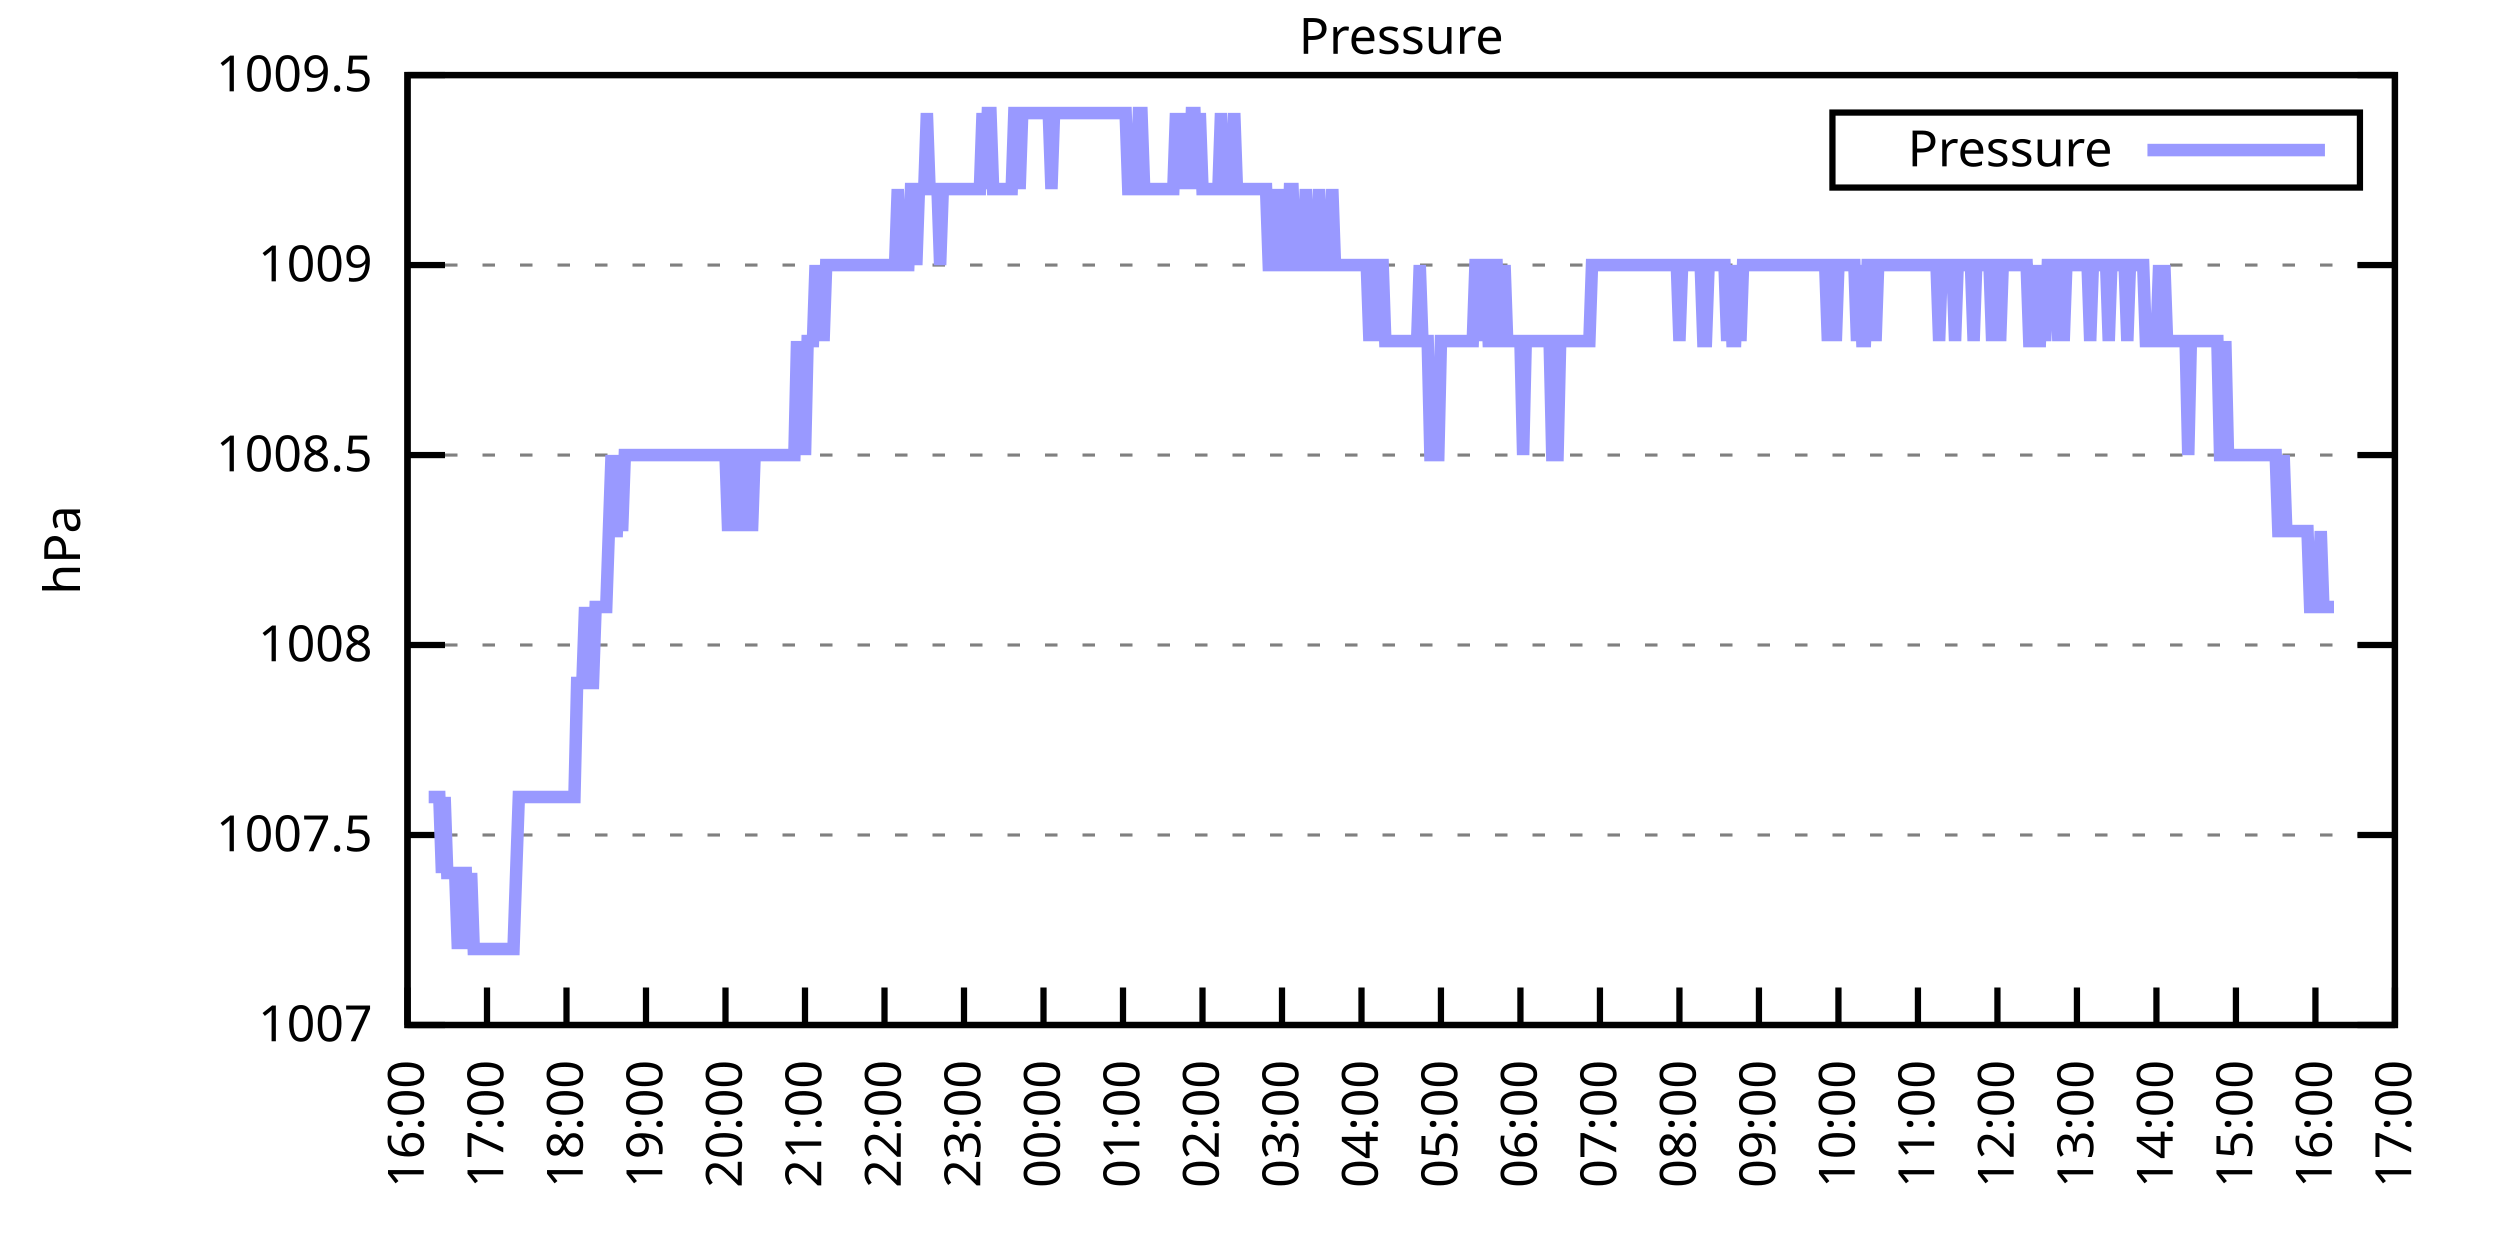
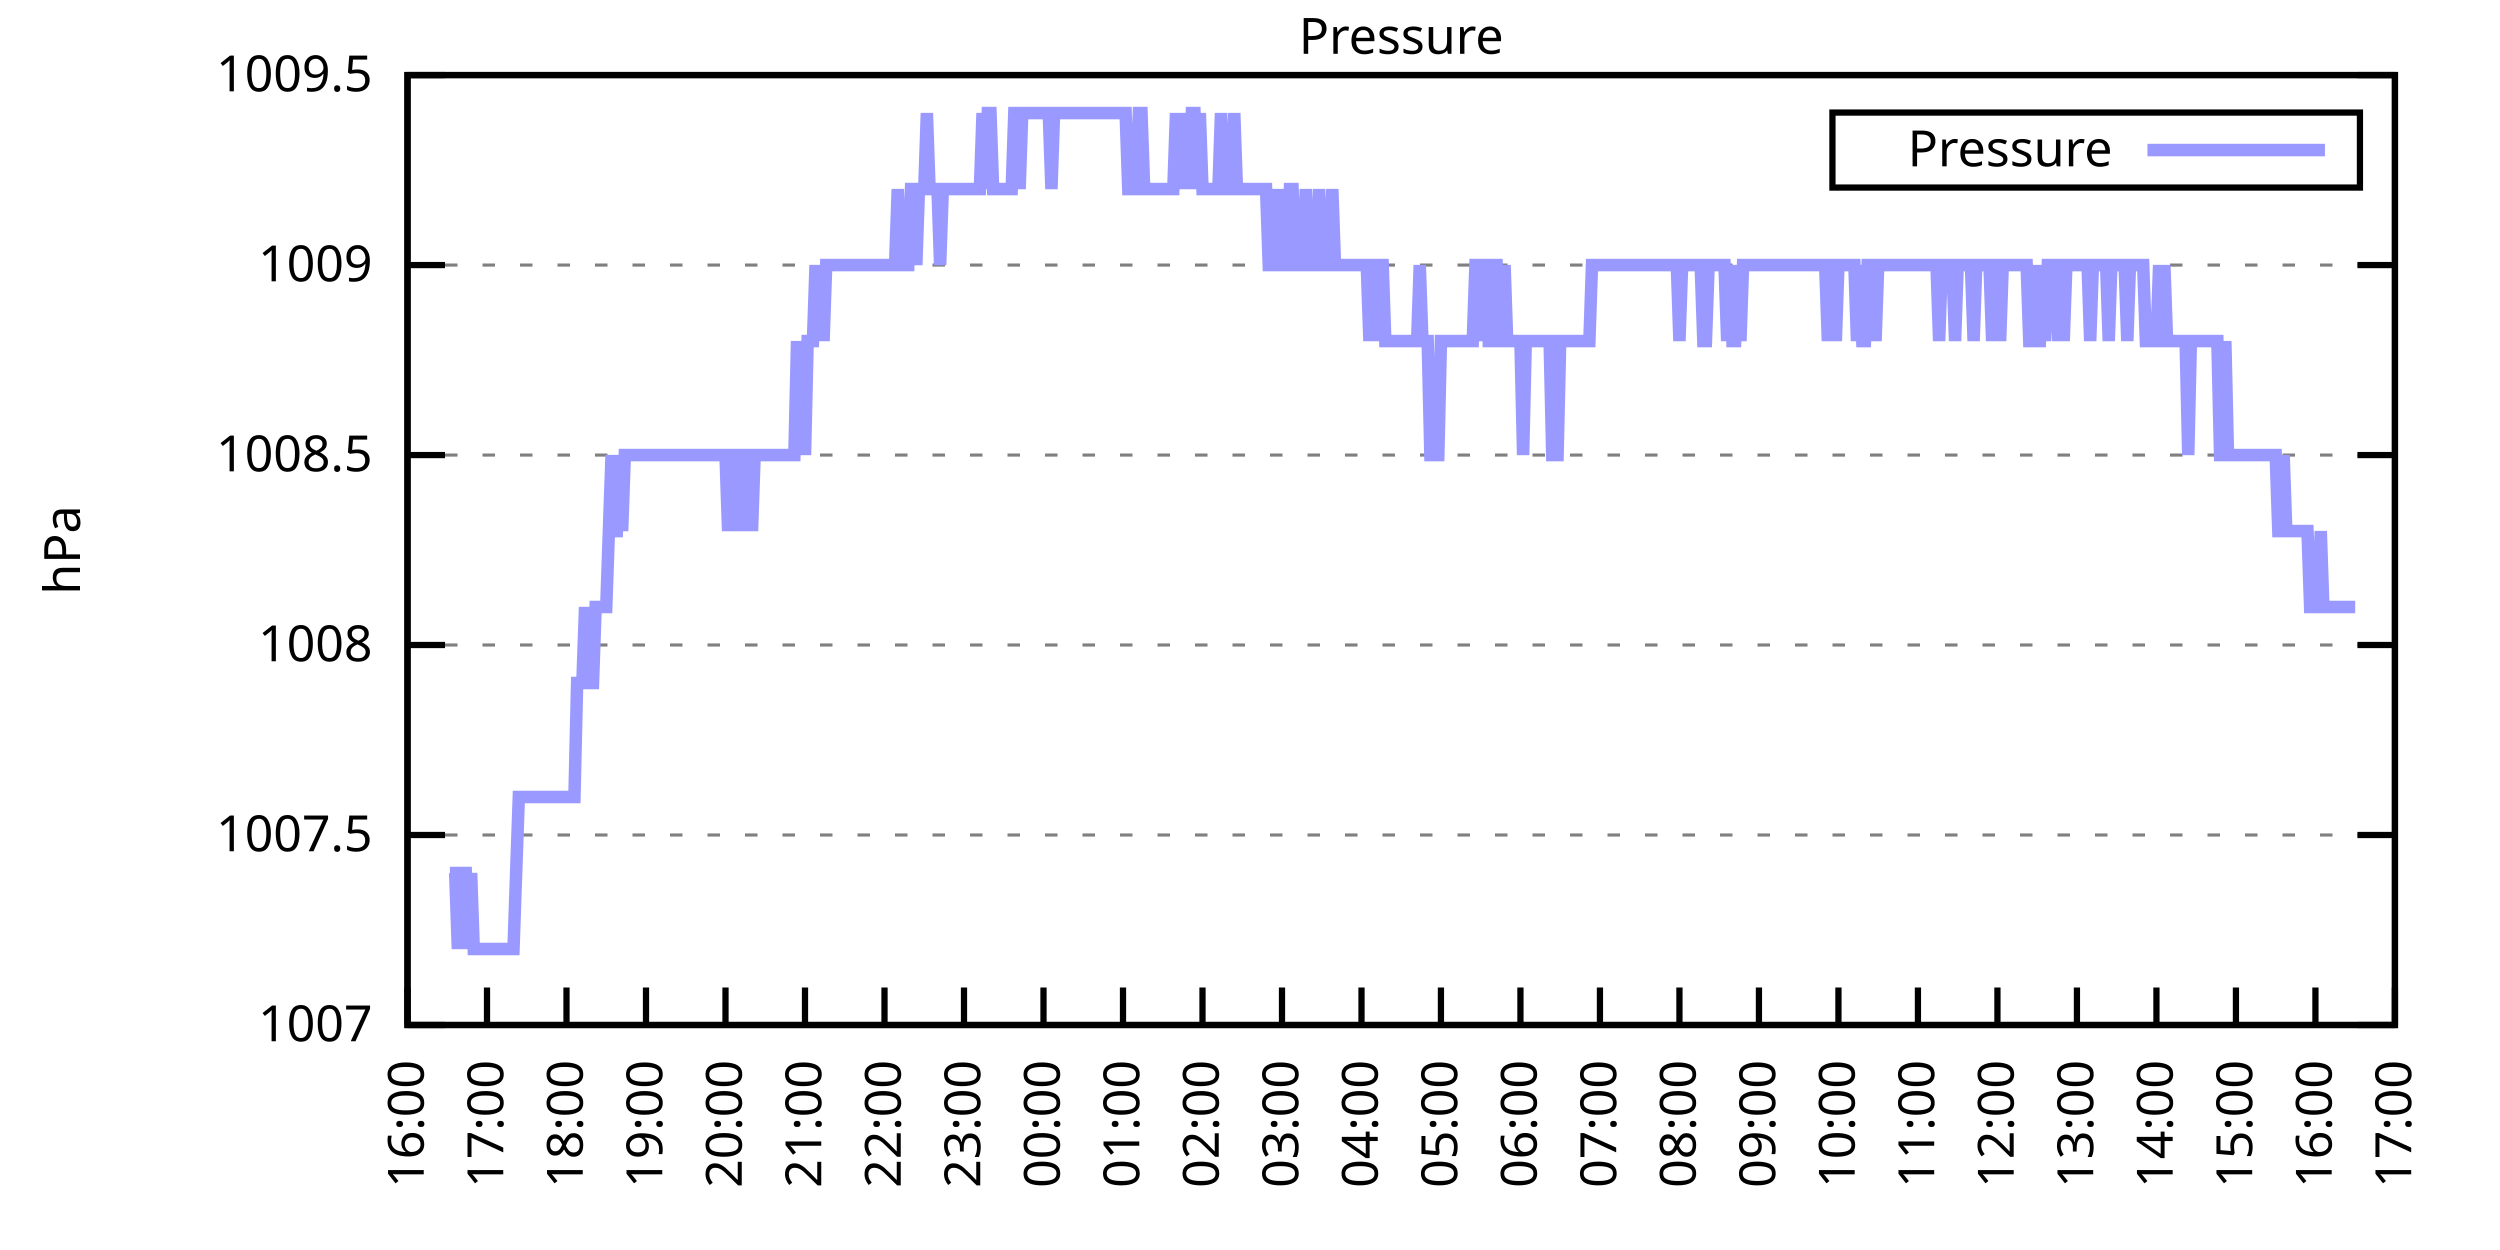
<svg xmlns="http://www.w3.org/2000/svg" xmlns:xlink="http://www.w3.org/1999/xlink" width="400" height="200" viewBox="0 0 400 200">
  <g id="gnuplot_canvas">
    <rect x="0" y="0" width="400" height="200" fill="none" />
    <defs>
      <circle id="gpDot" r="0.5" stroke-width="0.5" stroke="currentColor" />
      <path id="gpPt0" stroke-width="0.333" stroke="currentColor" d="M-1,0 h2 M0,-1 v2" />
      <path id="gpPt1" stroke-width="0.333" stroke="currentColor" d="M-1,-1 L1,1 M1,-1 L-1,1" />
      <path id="gpPt2" stroke-width="0.333" stroke="currentColor" d="M-1,0 L1,0 M0,-1 L0,1 M-1,-1 L1,1 M-1,1 L1,-1" />
      <rect id="gpPt3" stroke-width="0.333" stroke="currentColor" x="-1" y="-1" width="2" height="2" />
      <rect id="gpPt4" stroke-width="0.333" stroke="currentColor" fill="currentColor" x="-1" y="-1" width="2" height="2" />
      <circle id="gpPt5" stroke-width="0.333" stroke="currentColor" cx="0" cy="0" r="1" />
      <use xlink:href="#gpPt5" id="gpPt6" fill="currentColor" stroke="none" />
      <path id="gpPt7" stroke-width="0.333" stroke="currentColor" d="M0,-1.33 L-1.33,0.67 L1.33,0.67 z" />
      <use xlink:href="#gpPt7" id="gpPt8" fill="currentColor" stroke="none" />
      <use xlink:href="#gpPt7" id="gpPt9" stroke="currentColor" transform="rotate(180)" />
      <use xlink:href="#gpPt9" id="gpPt10" fill="currentColor" stroke="none" />
      <use xlink:href="#gpPt3" id="gpPt11" stroke="currentColor" transform="rotate(45)" />
      <use xlink:href="#gpPt11" id="gpPt12" fill="currentColor" stroke="none" />
      <path id="gpPt13" stroke-width="0.333" stroke="currentColor" d="M0,1.330 L1.265,0.411 L0.782,-1.067 L-0.782,-1.076 L-1.265,0.411 z" />
      <use xlink:href="#gpPt13" id="gpPt14" fill="currentColor" stroke="none" />
      <filter id="textbox" filterUnits="objectBoundingBox" x="0" y="0" height="1" width="1">
        <feFlood flood-color="white" flood-opacity="1" result="bgnd" />
        <feComposite in="SourceGraphic" in2="bgnd" operator="atop" />
      </filter>
      <filter id="greybox" filterUnits="objectBoundingBox" x="0" y="0" height="1" width="1">
        <feFlood flood-color="lightgrey" flood-opacity="1" result="grey" />
        <feComposite in="SourceGraphic" in2="grey" operator="atop" />
      </filter>
    </defs>
    <g fill="none" color="white" stroke="currentColor" stroke-width="1.00" stroke-linecap="butt" stroke-linejoin="miter">
</g>
    <g fill="none" color="black" stroke="currentColor" stroke-width="1.00" stroke-linecap="butt" stroke-linejoin="miter">
      <g stroke="none" shape-rendering="crispEdges">
        <polygon fill="rgb(255, 255, 255)" points="65.20,164.00 383.18,164.00 383.18,12.02 65.20,12.02 " />
      </g>
    </g>
    <g fill="none" color="black" stroke="currentColor" stroke-width="1.00" stroke-linecap="butt" stroke-linejoin="miter">
</g>
    <g fill="none" color="black" stroke="black" stroke-width="0.50" stroke-linecap="butt" stroke-linejoin="miter">
</g>
    <g fill="none" color="gray" stroke="currentColor" stroke-width="0.50" stroke-linecap="butt" stroke-linejoin="miter">
      <path stroke="gray" stroke-dasharray="2,4" class="gridline" d="M65.20,164.00 L383.19,164.00  " />
    </g>
    <g fill="none" color="gray" stroke="gray" stroke-width="1.00" stroke-linecap="butt" stroke-linejoin="miter">
</g>
    <g fill="none" color="black" stroke="currentColor" stroke-width="1.00" stroke-linecap="butt" stroke-linejoin="miter">
      <path stroke="black" d="M65.20,164.00 L71.20,164.00 M383.19,164.00 L377.19,164.00  " />
      <g transform="translate(59.60,166.60)" stroke="none" fill="black" font-family="Sans" font-size="8.00" text-anchor="end">
        <text>
          <tspan font-family="Sans"> 1007</tspan>
        </text>
      </g>
    </g>
    <g fill="none" color="black" stroke="currentColor" stroke-width="1.00" stroke-linecap="butt" stroke-linejoin="miter">
</g>
    <g fill="none" color="black" stroke="black" stroke-width="0.50" stroke-linecap="butt" stroke-linejoin="miter">
</g>
    <g fill="none" color="gray" stroke="currentColor" stroke-width="0.50" stroke-linecap="butt" stroke-linejoin="miter">
      <path stroke="gray" stroke-dasharray="2,4" class="gridline" d="M65.20,133.60 L383.19,133.60  " />
    </g>
    <g fill="none" color="gray" stroke="gray" stroke-width="1.00" stroke-linecap="butt" stroke-linejoin="miter">
</g>
    <g fill="none" color="black" stroke="currentColor" stroke-width="1.00" stroke-linecap="butt" stroke-linejoin="miter">
      <path stroke="black" d="M65.20,133.60 L71.20,133.60 M383.19,133.60 L377.19,133.60  " />
      <g transform="translate(59.60,136.20)" stroke="none" fill="black" font-family="Sans" font-size="8.00" text-anchor="end">
        <text>
          <tspan font-family="Sans"> 1007.5</tspan>
        </text>
      </g>
    </g>
    <g fill="none" color="black" stroke="currentColor" stroke-width="1.00" stroke-linecap="butt" stroke-linejoin="miter">
</g>
    <g fill="none" color="black" stroke="black" stroke-width="0.50" stroke-linecap="butt" stroke-linejoin="miter">
</g>
    <g fill="none" color="gray" stroke="currentColor" stroke-width="0.50" stroke-linecap="butt" stroke-linejoin="miter">
      <path stroke="gray" stroke-dasharray="2,4" class="gridline" d="M65.20,103.20 L383.19,103.20  " />
    </g>
    <g fill="none" color="gray" stroke="gray" stroke-width="1.00" stroke-linecap="butt" stroke-linejoin="miter">
</g>
    <g fill="none" color="black" stroke="currentColor" stroke-width="1.00" stroke-linecap="butt" stroke-linejoin="miter">
      <path stroke="black" d="M65.20,103.20 L71.20,103.20 M383.19,103.20 L377.19,103.20  " />
      <g transform="translate(59.60,105.80)" stroke="none" fill="black" font-family="Sans" font-size="8.00" text-anchor="end">
        <text>
          <tspan font-family="Sans"> 1008</tspan>
        </text>
      </g>
    </g>
    <g fill="none" color="black" stroke="currentColor" stroke-width="1.00" stroke-linecap="butt" stroke-linejoin="miter">
</g>
    <g fill="none" color="black" stroke="black" stroke-width="0.50" stroke-linecap="butt" stroke-linejoin="miter">
</g>
    <g fill="none" color="gray" stroke="currentColor" stroke-width="0.50" stroke-linecap="butt" stroke-linejoin="miter">
      <path stroke="gray" stroke-dasharray="2,4" class="gridline" d="M65.20,72.81 L383.19,72.81  " />
    </g>
    <g fill="none" color="gray" stroke="gray" stroke-width="1.00" stroke-linecap="butt" stroke-linejoin="miter">
</g>
    <g fill="none" color="black" stroke="currentColor" stroke-width="1.00" stroke-linecap="butt" stroke-linejoin="miter">
      <path stroke="black" d="M65.20,72.81 L71.20,72.81 M383.19,72.81 L377.19,72.81  " />
      <g transform="translate(59.60,75.41)" stroke="none" fill="black" font-family="Sans" font-size="8.00" text-anchor="end">
        <text>
          <tspan font-family="Sans"> 1008.5</tspan>
        </text>
      </g>
    </g>
    <g fill="none" color="black" stroke="currentColor" stroke-width="1.00" stroke-linecap="butt" stroke-linejoin="miter">
</g>
    <g fill="none" color="black" stroke="black" stroke-width="0.50" stroke-linecap="butt" stroke-linejoin="miter">
</g>
    <g fill="none" color="gray" stroke="currentColor" stroke-width="0.50" stroke-linecap="butt" stroke-linejoin="miter">
      <path stroke="gray" stroke-dasharray="2,4" class="gridline" d="M65.20,42.41 L383.19,42.41  " />
    </g>
    <g fill="none" color="gray" stroke="gray" stroke-width="1.00" stroke-linecap="butt" stroke-linejoin="miter">
</g>
    <g fill="none" color="black" stroke="currentColor" stroke-width="1.00" stroke-linecap="butt" stroke-linejoin="miter">
      <path stroke="black" d="M65.20,42.41 L71.20,42.41 M383.19,42.41 L377.19,42.41  " />
      <g transform="translate(59.60,45.01)" stroke="none" fill="black" font-family="Sans" font-size="8.00" text-anchor="end">
        <text>
          <tspan font-family="Sans"> 1009</tspan>
        </text>
      </g>
    </g>
    <g fill="none" color="black" stroke="currentColor" stroke-width="1.00" stroke-linecap="butt" stroke-linejoin="miter">
</g>
    <g fill="none" color="black" stroke="black" stroke-width="0.50" stroke-linecap="butt" stroke-linejoin="miter">
</g>
    <g fill="none" color="gray" stroke="currentColor" stroke-width="0.50" stroke-linecap="butt" stroke-linejoin="miter">
      <path stroke="gray" stroke-dasharray="2,4" class="gridline" d="M65.20,12.01 L383.19,12.01  " />
    </g>
    <g fill="none" color="gray" stroke="gray" stroke-width="1.00" stroke-linecap="butt" stroke-linejoin="miter">
</g>
    <g fill="none" color="black" stroke="currentColor" stroke-width="1.00" stroke-linecap="butt" stroke-linejoin="miter">
      <path stroke="black" d="M65.20,12.01 L71.20,12.01 M383.19,12.01 L377.19,12.01  " />
      <g transform="translate(59.60,14.61)" stroke="none" fill="black" font-family="Sans" font-size="8.00" text-anchor="end">
        <text>
          <tspan font-family="Sans"> 1009.5</tspan>
        </text>
      </g>
    </g>
    <g fill="none" color="black" stroke="currentColor" stroke-width="1.00" stroke-linecap="butt" stroke-linejoin="miter">
      <path stroke="black" d="M65.20,164.00 L65.20,158.00  " />
      <g transform="translate(67.80,169.60) rotate(270.00)" stroke="none" fill="black" font-family="Sans" font-size="8.00" text-anchor="end">
        <text>
          <tspan font-family="Sans">16:00</tspan>
        </text>
      </g>
    </g>
    <g fill="none" color="black" stroke="currentColor" stroke-width="1.00" stroke-linecap="butt" stroke-linejoin="miter">
      <path stroke="black" d="M77.92,164.00 L77.92,158.00  " />
      <g transform="translate(80.52,169.60) rotate(270.00)" stroke="none" fill="black" font-family="Sans" font-size="8.00" text-anchor="end">
        <text>
          <tspan font-family="Sans">17:00</tspan>
        </text>
      </g>
    </g>
    <g fill="none" color="black" stroke="currentColor" stroke-width="1.00" stroke-linecap="butt" stroke-linejoin="miter">
      <path stroke="black" d="M90.64,164.00 L90.64,158.00  " />
      <g transform="translate(93.24,169.60) rotate(270.00)" stroke="none" fill="black" font-family="Sans" font-size="8.00" text-anchor="end">
        <text>
          <tspan font-family="Sans">18:00</tspan>
        </text>
      </g>
    </g>
    <g fill="none" color="black" stroke="currentColor" stroke-width="1.00" stroke-linecap="butt" stroke-linejoin="miter">
      <path stroke="black" d="M103.36,164.00 L103.36,158.00  " />
      <g transform="translate(105.96,169.60) rotate(270.00)" stroke="none" fill="black" font-family="Sans" font-size="8.00" text-anchor="end">
        <text>
          <tspan font-family="Sans">19:00</tspan>
        </text>
      </g>
    </g>
    <g fill="none" color="black" stroke="currentColor" stroke-width="1.00" stroke-linecap="butt" stroke-linejoin="miter">
      <path stroke="black" d="M116.08,164.00 L116.08,158.00  " />
      <g transform="translate(118.68,169.60) rotate(270.00)" stroke="none" fill="black" font-family="Sans" font-size="8.00" text-anchor="end">
        <text>
          <tspan font-family="Sans">20:00</tspan>
        </text>
      </g>
    </g>
    <g fill="none" color="black" stroke="currentColor" stroke-width="1.00" stroke-linecap="butt" stroke-linejoin="miter">
      <path stroke="black" d="M128.80,164.00 L128.80,158.00  " />
      <g transform="translate(131.40,169.60) rotate(270.00)" stroke="none" fill="black" font-family="Sans" font-size="8.00" text-anchor="end">
        <text>
          <tspan font-family="Sans">21:00</tspan>
        </text>
      </g>
    </g>
    <g fill="none" color="black" stroke="currentColor" stroke-width="1.00" stroke-linecap="butt" stroke-linejoin="miter">
      <path stroke="black" d="M141.52,164.00 L141.52,158.00  " />
      <g transform="translate(144.12,169.60) rotate(270.00)" stroke="none" fill="black" font-family="Sans" font-size="8.00" text-anchor="end">
        <text>
          <tspan font-family="Sans">22:00</tspan>
        </text>
      </g>
    </g>
    <g fill="none" color="black" stroke="currentColor" stroke-width="1.00" stroke-linecap="butt" stroke-linejoin="miter">
      <path stroke="black" d="M154.24,164.00 L154.24,158.00  " />
      <g transform="translate(156.84,169.60) rotate(270.00)" stroke="none" fill="black" font-family="Sans" font-size="8.00" text-anchor="end">
        <text>
          <tspan font-family="Sans">23:00</tspan>
        </text>
      </g>
    </g>
    <g fill="none" color="black" stroke="currentColor" stroke-width="1.00" stroke-linecap="butt" stroke-linejoin="miter">
      <path stroke="black" d="M166.96,164.00 L166.96,158.00  " />
      <g transform="translate(169.56,169.60) rotate(270.00)" stroke="none" fill="black" font-family="Sans" font-size="8.00" text-anchor="end">
        <text>
          <tspan font-family="Sans">00:00</tspan>
        </text>
      </g>
    </g>
    <g fill="none" color="black" stroke="currentColor" stroke-width="1.00" stroke-linecap="butt" stroke-linejoin="miter">
      <path stroke="black" d="M179.68,164.00 L179.68,158.00  " />
      <g transform="translate(182.28,169.60) rotate(270.00)" stroke="none" fill="black" font-family="Sans" font-size="8.00" text-anchor="end">
        <text>
          <tspan font-family="Sans">01:00</tspan>
        </text>
      </g>
    </g>
    <g fill="none" color="black" stroke="currentColor" stroke-width="1.00" stroke-linecap="butt" stroke-linejoin="miter">
      <path stroke="black" d="M192.40,164.00 L192.40,158.00  " />
      <g transform="translate(195.00,169.60) rotate(270.00)" stroke="none" fill="black" font-family="Sans" font-size="8.00" text-anchor="end">
        <text>
          <tspan font-family="Sans">02:00</tspan>
        </text>
      </g>
    </g>
    <g fill="none" color="black" stroke="currentColor" stroke-width="1.00" stroke-linecap="butt" stroke-linejoin="miter">
      <path stroke="black" d="M205.12,164.00 L205.12,158.00  " />
      <g transform="translate(207.72,169.60) rotate(270.00)" stroke="none" fill="black" font-family="Sans" font-size="8.00" text-anchor="end">
        <text>
          <tspan font-family="Sans">03:00</tspan>
        </text>
      </g>
    </g>
    <g fill="none" color="black" stroke="currentColor" stroke-width="1.00" stroke-linecap="butt" stroke-linejoin="miter">
      <path stroke="black" d="M217.84,164.00 L217.84,158.00  " />
      <g transform="translate(220.44,169.60) rotate(270.00)" stroke="none" fill="black" font-family="Sans" font-size="8.00" text-anchor="end">
        <text>
          <tspan font-family="Sans">04:00</tspan>
        </text>
      </g>
    </g>
    <g fill="none" color="black" stroke="currentColor" stroke-width="1.00" stroke-linecap="butt" stroke-linejoin="miter">
      <path stroke="black" d="M230.55,164.00 L230.55,158.00  " />
      <g transform="translate(233.15,169.60) rotate(270.00)" stroke="none" fill="black" font-family="Sans" font-size="8.00" text-anchor="end">
        <text>
          <tspan font-family="Sans">05:00</tspan>
        </text>
      </g>
    </g>
    <g fill="none" color="black" stroke="currentColor" stroke-width="1.00" stroke-linecap="butt" stroke-linejoin="miter">
      <path stroke="black" d="M243.27,164.00 L243.27,158.00  " />
      <g transform="translate(245.87,169.60) rotate(270.00)" stroke="none" fill="black" font-family="Sans" font-size="8.00" text-anchor="end">
        <text>
          <tspan font-family="Sans">06:00</tspan>
        </text>
      </g>
    </g>
    <g fill="none" color="black" stroke="currentColor" stroke-width="1.00" stroke-linecap="butt" stroke-linejoin="miter">
      <path stroke="black" d="M255.99,164.00 L255.99,158.00  " />
      <g transform="translate(258.59,169.60) rotate(270.00)" stroke="none" fill="black" font-family="Sans" font-size="8.00" text-anchor="end">
        <text>
          <tspan font-family="Sans">07:00</tspan>
        </text>
      </g>
    </g>
    <g fill="none" color="black" stroke="currentColor" stroke-width="1.00" stroke-linecap="butt" stroke-linejoin="miter">
      <path stroke="black" d="M268.71,164.00 L268.71,158.00  " />
      <g transform="translate(271.31,169.60) rotate(270.00)" stroke="none" fill="black" font-family="Sans" font-size="8.00" text-anchor="end">
        <text>
          <tspan font-family="Sans">08:00</tspan>
        </text>
      </g>
    </g>
    <g fill="none" color="black" stroke="currentColor" stroke-width="1.00" stroke-linecap="butt" stroke-linejoin="miter">
      <path stroke="black" d="M281.43,164.00 L281.43,158.00  " />
      <g transform="translate(284.03,169.60) rotate(270.00)" stroke="none" fill="black" font-family="Sans" font-size="8.00" text-anchor="end">
        <text>
          <tspan font-family="Sans">09:00</tspan>
        </text>
      </g>
    </g>
    <g fill="none" color="black" stroke="currentColor" stroke-width="1.00" stroke-linecap="butt" stroke-linejoin="miter">
      <path stroke="black" d="M294.15,164.00 L294.15,158.00  " />
      <g transform="translate(296.75,169.60) rotate(270.00)" stroke="none" fill="black" font-family="Sans" font-size="8.00" text-anchor="end">
        <text>
          <tspan font-family="Sans">10:00</tspan>
        </text>
      </g>
    </g>
    <g fill="none" color="black" stroke="currentColor" stroke-width="1.00" stroke-linecap="butt" stroke-linejoin="miter">
      <path stroke="black" d="M306.87,164.00 L306.87,158.00  " />
      <g transform="translate(309.47,169.60) rotate(270.00)" stroke="none" fill="black" font-family="Sans" font-size="8.00" text-anchor="end">
        <text>
          <tspan font-family="Sans">11:00</tspan>
        </text>
      </g>
    </g>
    <g fill="none" color="black" stroke="currentColor" stroke-width="1.00" stroke-linecap="butt" stroke-linejoin="miter">
      <path stroke="black" d="M319.59,164.00 L319.59,158.00  " />
      <g transform="translate(322.19,169.60) rotate(270.00)" stroke="none" fill="black" font-family="Sans" font-size="8.00" text-anchor="end">
        <text>
          <tspan font-family="Sans">12:00</tspan>
        </text>
      </g>
    </g>
    <g fill="none" color="black" stroke="currentColor" stroke-width="1.00" stroke-linecap="butt" stroke-linejoin="miter">
      <path stroke="black" d="M332.31,164.00 L332.31,158.00  " />
      <g transform="translate(334.91,169.60) rotate(270.00)" stroke="none" fill="black" font-family="Sans" font-size="8.00" text-anchor="end">
        <text>
          <tspan font-family="Sans">13:00</tspan>
        </text>
      </g>
    </g>
    <g fill="none" color="black" stroke="currentColor" stroke-width="1.00" stroke-linecap="butt" stroke-linejoin="miter">
      <path stroke="black" d="M345.03,164.00 L345.03,158.00  " />
      <g transform="translate(347.63,169.60) rotate(270.00)" stroke="none" fill="black" font-family="Sans" font-size="8.00" text-anchor="end">
        <text>
          <tspan font-family="Sans">14:00</tspan>
        </text>
      </g>
    </g>
    <g fill="none" color="black" stroke="currentColor" stroke-width="1.00" stroke-linecap="butt" stroke-linejoin="miter">
      <path stroke="black" d="M357.75,164.00 L357.75,158.00  " />
      <g transform="translate(360.35,169.60) rotate(270.00)" stroke="none" fill="black" font-family="Sans" font-size="8.00" text-anchor="end">
        <text>
          <tspan font-family="Sans">15:00</tspan>
        </text>
      </g>
    </g>
    <g fill="none" color="black" stroke="currentColor" stroke-width="1.00" stroke-linecap="butt" stroke-linejoin="miter">
      <path stroke="black" d="M370.47,164.00 L370.47,158.00  " />
      <g transform="translate(373.07,169.60) rotate(270.00)" stroke="none" fill="black" font-family="Sans" font-size="8.00" text-anchor="end">
        <text>
          <tspan font-family="Sans">16:00</tspan>
        </text>
      </g>
    </g>
    <g fill="none" color="black" stroke="currentColor" stroke-width="1.00" stroke-linecap="butt" stroke-linejoin="miter">
      <path stroke="black" d="M383.19,164.00 L383.19,158.00  " />
      <g transform="translate(385.79,169.60) rotate(270.00)" stroke="none" fill="black" font-family="Sans" font-size="8.00" text-anchor="end">
        <text>
          <tspan font-family="Sans">17:00</tspan>
        </text>
      </g>
    </g>
    <g fill="none" color="black" stroke="currentColor" stroke-width="1.00" stroke-linecap="butt" stroke-linejoin="miter">
</g>
    <g fill="none" color="black" stroke="currentColor" stroke-width="1.00" stroke-linecap="butt" stroke-linejoin="miter">
      <path stroke="black" d="M65.20,12.01 L65.20,164.00 L383.19,164.00 L383.19,12.01 L65.20,12.01 Z  " />
    </g>
    <g fill="none" color="black" stroke="currentColor" stroke-width="1.00" stroke-linecap="butt" stroke-linejoin="miter">
</g>
    <g fill="none" color="black" stroke="currentColor" stroke-width="1.00" stroke-linecap="butt" stroke-linejoin="miter">
      <path stroke="black" d="M293.19,30.01 L293.19,18.01 L377.59,18.01 L377.59,30.01 L293.19,30.01 Z  " />
    </g>
    <g id="Pressure_plot_1">
      <g fill="none" color="white" stroke="black" stroke-width="2.00" stroke-linecap="butt" stroke-linejoin="miter">
</g>
      <g fill="none" color="black" stroke="currentColor" stroke-width="2.00" stroke-linecap="butt" stroke-linejoin="miter">
        <g transform="translate(337.99,26.61)" stroke="none" fill="black" font-family="Sans" font-size="8.00" text-anchor="end">
          <text>
            <tspan font-family="Sans">Pressure</tspan>
          </text>
        </g>
      </g>
      <g fill="none" color="black" stroke="currentColor" stroke-width="2.00" stroke-linecap="butt" stroke-linejoin="miter">
-         <path stroke="rgb(153, 153, 255)" d="M343.59,24.01 L371.99,24.01 M68.59,127.52 L69.02,127.52 L69.44,127.52 L69.86,127.52 L70.29,127.52 L70.71,139.68   L71.14,127.52 L71.56,139.68 L71.98,139.68 L72.41,139.68 L72.83,139.68 L73.26,151.84 L73.68,139.68 L74.10,139.68   L74.53,139.68 L74.95,151.84 L75.38,139.68 L75.80,151.84 L76.22,151.84 L76.65,151.84 L77.07,151.84 L77.50,151.84   L77.92,151.84 L78.34,151.84 L78.77,151.84 L79.19,151.84 L79.62,151.84 L80.04,151.84 L80.46,151.84 L80.89,151.84   L81.31,151.84 L81.74,151.84 L82.16,151.84 L82.58,139.68 L83.01,127.52 L83.43,127.52 L83.86,127.52 L84.28,127.52   L84.70,127.52 L85.13,127.52 L85.55,127.52 L85.98,127.52 L86.40,127.52 L86.82,127.52 L87.25,127.52 L87.67,127.52   L88.10,127.52 L88.52,127.52 L88.94,127.52 L89.37,127.52 L89.79,127.52 L90.22,127.52 L90.64,127.52 L91.06,127.52   L91.49,127.52 L91.91,127.52 L92.34,109.28 L92.76,109.28 L93.18,109.28 L93.61,97.12 L94.03,109.28 L94.46,109.28   L94.88,109.28 L95.30,97.12 L95.73,97.12 L96.15,97.12 L96.58,97.12 L97.00,97.12 L97.42,84.97 L97.85,72.81   L98.27,84.97 L98.69,84.97 L99.12,72.81 L99.54,84.97 L99.97,72.81 L100.39,72.81 L100.81,72.81 L101.24,72.81   L101.66,72.81 L102.09,72.81 L102.51,72.81 L102.93,72.81 L103.36,72.81 L103.78,72.81 L104.21,72.81 L104.63,72.81   L105.05,72.81 L105.48,72.81 L105.90,72.81 L106.33,72.81 L106.75,72.81 L107.17,72.81 L107.60,72.81 L108.02,72.81   L108.45,72.81 L108.87,72.81 L109.29,72.81 L109.72,72.81 L110.14,72.81 L110.57,72.81 L110.99,72.81 L111.41,72.81   L111.84,72.81 L112.26,72.81 L112.69,72.81 L113.11,72.81 L113.53,72.81 L113.96,72.81 L114.38,72.81 L114.81,72.81   L115.23,72.81 L115.65,72.81 L116.08,72.81 L116.50,84.97 L116.93,72.81 L117.35,84.97 L117.77,72.81 L118.20,72.81   L118.62,84.97 L119.05,72.81 L119.47,72.81 L119.89,72.81 L120.32,84.97 L120.74,72.81 L121.17,72.81 L121.59,72.81   L122.01,72.81 L122.44,72.81 L122.86,72.81 L123.29,72.81 L123.71,72.81 L124.13,72.81 L124.56,72.81 L124.98,72.81   L125.41,72.81 L125.83,72.81 L126.25,72.81 L126.68,72.81 L127.10,72.81 L127.53,54.57 L127.95,72.81 L128.37,54.57   L128.80,72.81 L129.22,54.57 L129.65,54.57 L130.07,54.57 L130.49,42.41 L130.92,54.57 L131.34,42.41 L131.77,54.57   L132.19,42.41 L132.61,42.41 L133.04,42.41 L133.46,42.41 L133.89,42.41 L134.31,42.41 L134.73,42.41 L135.16,42.41   L135.58,42.41 L136.01,42.41 L136.43,42.41 L136.85,42.41 L137.28,42.41 L137.70,42.41 L138.13,42.41 L138.55,42.41   L138.97,42.41 L139.40,42.41 L139.82,42.41 L140.25,42.41 L140.67,42.41 L141.09,42.41 L141.52,42.41 L141.94,42.41   L142.37,42.41 L142.79,42.41 L143.21,42.41 L143.64,30.25 L144.06,42.41 L144.49,42.41 L144.91,42.41 L145.33,42.41   L145.76,30.25 L146.18,30.25 L146.61,42.41 L147.03,30.25 L147.45,30.25 L147.88,30.25 L148.30,18.09 L148.73,30.25   L149.15,30.25 L149.57,30.25 L150.00,30.25 L150.42,42.41 L150.85,30.25 L151.27,30.25 L151.69,30.25 L152.12,30.25   L152.54,30.25 L152.97,30.25 L153.39,30.25 L153.81,30.25 L154.24,30.25 L154.66,30.25 L155.09,30.25 L155.51,30.25   L155.93,30.25 L156.36,30.25 L156.78,30.25 L157.21,18.09 L157.63,30.25 L158.05,18.09 L158.48,18.09 L158.90,30.25   L159.33,30.25 L159.75,30.25 L160.17,30.25 L160.60,30.25 L161.02,30.25 L161.44,30.25 L161.87,30.25 L162.29,18.09   L162.72,18.09 L163.14,30.25 L163.56,18.09 L163.99,18.09 L164.41,18.09 L164.84,18.09 L165.26,18.09 L165.68,18.09   L166.11,18.09 L166.53,18.09 L166.96,18.09 L167.38,18.09 L167.80,18.09 L168.23,30.25 L168.65,18.09 L169.08,18.09   L169.50,18.09 L169.92,18.09 L170.35,18.09 L170.77,18.09 L171.20,18.09 L171.62,18.09 L172.04,18.09 L172.47,18.09   L172.89,18.09 L173.32,18.09 L173.74,18.09 L174.16,18.09 L174.59,18.09 L175.01,18.09 L175.44,18.09 L175.86,18.09   L176.28,18.09 L176.71,18.09 L177.13,18.09 L177.56,18.09 L177.98,18.09 L178.40,18.09 L178.83,18.09 L179.25,18.09   L179.68,18.09 L180.10,18.09 L180.52,30.25 L180.95,30.25 L181.37,30.25 L181.80,30.25 L182.22,18.09 L182.64,18.09   L183.07,30.25 L183.49,30.25 L183.92,30.25 L184.34,30.25 L184.76,30.25 L185.19,30.25 L185.61,30.25 L186.04,30.25   L186.46,30.25 L186.88,30.25 L187.31,30.25 L187.73,30.25 L188.16,18.09 L188.58,30.25 L189.00,18.09 L189.43,30.25   L189.85,18.09 L190.28,30.25 L190.70,18.09 L191.12,18.09 L191.55,30.25 L191.97,18.09 L192.40,30.25 L192.82,30.25   L193.24,30.25 L193.67,30.25 L194.09,30.25 L194.52,30.25 L194.94,30.25 L195.36,18.09 L195.79,30.25 L196.21,30.25   L196.64,30.25 L197.06,30.25 L197.48,18.09 L197.91,30.25 L198.33,30.25 L198.76,30.25 L199.18,30.25 L199.60,30.25   L200.03,30.25 L200.45,30.25 L200.88,30.25 L201.30,30.25 L201.72,30.25 L202.15,30.25 L202.57,30.25 L203.00,42.41   L203.42,42.41 L203.84,42.41 L204.27,30.25 L204.69,42.41 L205.12,30.25 L205.54,42.41 L205.96,42.41 L206.39,30.25   L206.81,30.25 L207.24,42.41 L207.66,42.41 L208.08,42.41 L208.51,42.41 L208.93,30.25 L209.36,42.41 L209.78,42.41   L210.20,42.41 L210.63,42.41 L211.05,30.25 L211.48,42.41 L211.90,42.41 L212.32,42.41 L212.75,42.41 L213.17,30.25   L213.60,42.41 L214.02,42.41 L214.44,42.41 L214.87,42.41 L215.29,42.41 L215.72,42.41 L216.14,42.41 L216.56,42.41   L216.99,42.41 L217.41,42.41 L217.84,42.41 L218.26,42.41 L218.68,42.41 L219.11,54.57 L219.53,42.41 L219.96,54.57   L220.38,42.41 L220.80,42.41 L221.23,42.41 L221.65,54.57 L222.08,54.57 L222.50,54.57 L222.92,54.57 L223.35,54.57   L223.77,54.57 L224.20,54.57 L224.62,54.57 L225.04,54.57 L225.47,54.57 L225.89,54.57 L226.31,54.57 L226.74,54.57   L227.16,42.41 L227.59,54.57 L228.01,54.57 L228.43,54.57 L228.86,72.81 L229.28,72.81 L229.71,72.81 L230.13,72.81   L230.55,54.57 L230.98,54.57 L231.40,54.57 L231.83,54.57 L232.25,54.57 L232.67,54.57 L233.10,54.57 L233.52,54.57   L233.95,54.57 L234.37,54.57 L234.79,54.57 L235.22,54.57 L235.64,54.57 L236.07,42.41 L236.49,42.41 L236.91,54.57   L237.34,42.41 L237.76,42.41 L238.19,54.57 L238.61,54.57 L239.03,42.41 L239.46,42.41 L239.88,54.57 L240.31,54.57   L240.73,42.41 L241.15,54.57 L241.58,54.57 L242.00,54.57 L242.43,54.57 L242.85,54.57 L243.27,54.57 L243.70,72.81   L244.12,54.57 L244.55,54.57 L244.97,54.57 L245.39,54.57 L245.82,54.57 L246.24,54.57 L246.67,54.57 L247.09,54.57   L247.51,54.57 L247.94,54.57 L248.36,72.81 L248.79,72.81 L249.21,72.81 L249.63,54.57 L250.06,54.57 L250.48,54.57   L250.91,54.57 L251.33,54.57 L251.75,54.57 L252.18,54.57 L252.60,54.57 L253.03,54.57 L253.45,54.57 L253.87,54.57   L254.30,54.57 L254.72,42.41 L255.15,42.41 L255.57,42.41 L255.99,42.41 L256.42,42.41 L256.84,42.41 L257.27,42.41   L257.69,42.41 L258.11,42.41 L258.54,42.41 L258.96,42.41 L259.39,42.41 L259.81,42.41 L260.23,42.41 L260.66,42.41   L261.08,42.41 L261.51,42.41 L261.93,42.41 L262.35,42.41 L262.78,42.41 L263.20,42.41 L263.63,42.41 L264.05,42.41   L264.47,42.41 L264.90,42.41 L265.32,42.41 L265.75,42.41 L266.17,42.41 L266.59,42.41 L267.02,42.41 L267.44,42.41   L267.87,42.41 L268.29,42.41 L268.71,54.57 L269.14,42.41 L269.56,42.41 L269.99,42.41 L270.41,42.41 L270.83,42.41   L271.26,42.41 L271.68,42.41 L272.11,42.41 L272.53,54.57 L272.95,54.57 L273.38,42.41 L273.80,42.41 L274.23,42.41   L274.65,42.41 L275.07,42.41 L275.50,42.41 L275.92,42.41 L276.35,54.57 L276.77,42.41 L277.19,54.57 L277.62,54.57   L278.04,42.41 L278.47,54.57 L278.89,42.41 L279.31,42.41 L279.74,42.41 L280.16,42.41 L280.59,42.41 L281.01,42.41   L281.43,42.41 L281.86,42.41 L282.28,42.41 L282.71,42.41 L283.13,42.41 L283.55,42.41 L283.98,42.41 L284.40,42.41   L284.83,42.41 L285.25,42.41 L285.67,42.41 L286.10,42.41 L286.52,42.41 L286.95,42.41 L287.37,42.41 L287.79,42.41   L288.22,42.41 L288.64,42.41 L289.06,42.41 L289.49,42.41 L289.91,42.41 L290.34,42.41 L290.76,42.41 L291.18,42.41   L291.61,42.41 L292.03,42.41 L292.46,54.57 L292.88,42.41 L293.30,42.41 L293.73,54.57 L294.15,42.41 L294.58,42.41   L295.00,42.41 L295.42,42.41 L295.85,42.41 L296.27,42.41 L296.70,42.41 L297.12,54.57 L297.54,42.41 L297.97,54.57   L298.39,54.57 L298.82,42.41 L299.24,42.41 L299.66,42.41 L300.09,54.57 L300.51,42.41 L300.94,42.41 L301.36,42.41   L301.78,42.41 L302.21,42.41 L302.63,42.41 L303.06,42.41 L303.48,42.41 L303.90,42.41 L304.33,42.41 L304.75,42.41   L305.18,42.41 L305.60,42.41 L306.02,42.41 L306.45,42.41 L306.87,42.41 L307.30,42.41 L307.72,42.41 L308.14,42.41   L308.57,42.41 L308.99,42.41 L309.42,42.41 L309.84,42.41 L310.26,54.57 L310.69,42.41 L311.11,42.41 L311.54,42.41   L311.96,42.41 L312.38,42.41 L312.81,54.57 L313.23,42.41 L313.66,42.41 L314.08,42.41 L314.50,42.41 L314.93,42.41   L315.35,42.41 L315.78,54.57 L316.20,42.41 L316.62,42.41 L317.05,42.41 L317.47,42.41 L317.90,42.41 L318.32,42.41   L318.74,54.57 L319.17,42.41 L319.59,42.41 L320.02,54.57 L320.44,42.41 L320.86,42.41 L321.29,42.41 L321.71,42.41   L322.14,42.41 L322.56,42.41 L322.98,42.41 L323.41,42.41 L323.83,42.41 L324.26,42.41 L324.68,54.57 L325.10,54.57   L325.53,42.41 L325.95,54.57 L326.38,54.57 L326.80,42.41 L327.22,54.57 L327.65,42.41 L328.07,42.41 L328.50,42.41   L328.92,42.41 L329.34,54.57 L329.77,42.41 L330.19,54.57 L330.62,42.41 L331.04,42.41 L331.46,42.41 L331.89,42.41   L332.31,42.41 L332.74,42.41 L333.16,42.41 L333.58,42.41 L334.01,42.41 L334.43,54.57 L334.86,42.41 L335.28,42.41   L335.70,42.41 L336.13,42.41 L336.55,42.41 L336.98,42.41 L337.40,54.57 L337.82,42.41 L338.25,42.41 L338.67,42.41   L339.10,42.41 L339.52,42.41 L339.94,42.41 L340.37,54.57 L340.79,42.41 L341.22,42.41 L341.64,42.41 L342.06,42.41   L342.49,42.41 L342.91,42.41 L343.34,54.57 L343.76,54.57 L344.18,54.57 L344.61,54.57 L345.03,54.57 L345.46,42.41   L345.88,54.57 L346.30,42.41 L346.73,54.57 L347.15,54.57 L347.58,54.57 L348.00,54.57 L348.42,54.57 L348.85,54.57   L349.27,54.57 L349.70,54.57 L350.12,72.81 L350.54,54.57 L350.97,54.57 L351.39,54.57 L351.81,54.57 L352.24,54.57   L352.66,54.57 L353.09,54.57 L353.51,54.57 L353.93,54.57 L354.36,54.57 L354.78,54.57 L355.21,72.81 L355.63,72.81   L356.05,54.57 L356.48,72.81 L356.90,72.81 L357.33,72.81 L357.75,72.81 L358.17,72.81 L358.60,72.81 L359.02,72.81   L359.45,72.81 L359.87,72.81 L360.29,72.81 L360.72,72.81 L361.14,72.81 L361.57,72.81 L361.99,72.81 L362.41,72.81   L362.84,72.81 L363.26,72.81 L363.69,72.81 L364.11,72.81 L364.53,84.97 L364.96,84.97 L365.38,72.81 L365.81,84.97   L366.23,84.97 L366.65,84.97 L367.08,84.97 L367.50,84.97 L367.93,84.97 L368.35,84.97 L368.77,84.97 L369.20,84.97   L369.62,97.12 L370.05,97.12 L370.47,97.12 L370.89,97.12 L371.32,84.97 L371.74,97.12 L372.17,97.12 L372.59,97.12   L373.01,97.12 L373.44,97.12  " />
+         <path stroke="rgb(153, 153, 255)" d="M343.59,24.01 L371.99,24.01 M71.98,139.68 L72.41,139.68 L72.83,139.68 L73.26,151.84 L73.68,139.68 L74.10,139.68   L74.53,139.68 L74.95,151.84 L75.38,139.68 L75.80,151.84 L76.22,151.84 L76.65,151.84 L77.07,151.84 L77.50,151.84   L77.92,151.84 L78.34,151.84 L78.77,151.84 L79.19,151.84 L79.62,151.84 L80.04,151.84 L80.46,151.84 L80.89,151.84   L81.31,151.84 L81.74,151.84 L82.16,151.84 L82.58,139.68 L83.01,127.52 L83.43,127.52 L83.86,127.52 L84.28,127.52   L84.70,127.52 L85.13,127.52 L85.55,127.52 L85.98,127.52 L86.40,127.52 L86.82,127.52 L87.25,127.52 L87.67,127.52   L88.10,127.52 L88.52,127.52 L88.94,127.52 L89.37,127.52 L89.79,127.52 L90.22,127.52 L90.64,127.52 L91.06,127.52   L91.49,127.52 L91.91,127.52 L92.34,109.28 L92.76,109.28 L93.18,109.28 L93.61,97.12 L94.03,109.28 L94.46,109.28   L94.88,109.28 L95.30,97.12 L95.73,97.12 L96.15,97.12 L96.58,97.12 L97.00,97.12 L97.42,84.97 L97.85,72.81   L98.27,84.97 L98.69,84.97 L99.12,72.81 L99.54,84.97 L99.97,72.81 L100.39,72.81 L100.81,72.81 L101.24,72.81   L101.66,72.81 L102.09,72.81 L102.51,72.81 L102.93,72.81 L103.36,72.81 L103.78,72.81 L104.21,72.81 L104.63,72.81   L105.05,72.81 L105.48,72.81 L105.90,72.81 L106.33,72.81 L106.75,72.81 L107.17,72.81 L107.60,72.81 L108.02,72.81   L108.45,72.81 L108.87,72.81 L109.29,72.81 L109.72,72.81 L110.14,72.81 L110.57,72.81 L110.99,72.81 L111.41,72.81   L111.84,72.81 L112.26,72.81 L112.69,72.81 L113.11,72.81 L113.53,72.81 L113.96,72.81 L114.38,72.81 L114.81,72.81   L115.23,72.81 L115.65,72.81 L116.08,72.81 L116.50,84.97 L116.93,72.81 L117.35,84.97 L117.77,72.81 L118.20,72.81   L118.62,84.97 L119.05,72.81 L119.47,72.81 L119.89,72.81 L120.32,84.97 L120.74,72.81 L121.17,72.81 L121.59,72.81   L122.01,72.81 L122.44,72.81 L122.86,72.81 L123.29,72.81 L123.71,72.81 L124.13,72.81 L124.56,72.81 L124.98,72.81   L125.41,72.81 L125.83,72.81 L126.25,72.81 L126.68,72.81 L127.10,72.81 L127.53,54.57 L127.95,72.81 L128.37,54.57   L128.80,72.81 L129.22,54.57 L129.65,54.57 L130.07,54.57 L130.49,42.41 L130.92,54.57 L131.34,42.41 L131.77,54.57   L132.19,42.41 L132.61,42.41 L133.04,42.41 L133.46,42.41 L133.89,42.41 L134.31,42.41 L134.73,42.41 L135.16,42.41   L135.58,42.41 L136.01,42.41 L136.43,42.41 L136.85,42.41 L137.28,42.41 L137.70,42.41 L138.13,42.41 L138.55,42.41   L138.97,42.41 L139.40,42.41 L139.82,42.41 L140.25,42.41 L140.67,42.41 L141.09,42.41 L141.52,42.41 L141.94,42.41   L142.37,42.41 L142.79,42.41 L143.21,42.41 L143.64,30.25 L144.06,42.41 L144.49,42.41 L144.91,42.41 L145.33,42.41   L145.76,30.25 L146.18,30.25 L146.61,42.41 L147.03,30.25 L147.45,30.25 L147.88,30.25 L148.30,18.09 L148.73,30.25   L149.15,30.25 L149.57,30.25 L150.00,30.25 L150.42,42.41 L150.85,30.25 L151.27,30.25 L151.69,30.25 L152.12,30.25   L152.54,30.25 L152.97,30.25 L153.39,30.25 L153.81,30.25 L154.24,30.25 L154.66,30.25 L155.09,30.25 L155.51,30.25   L155.93,30.25 L156.36,30.25 L156.78,30.25 L157.21,18.09 L157.63,30.25 L158.05,18.09 L158.48,18.09 L158.90,30.25   L159.33,30.25 L159.75,30.25 L160.17,30.25 L160.60,30.25 L161.02,30.25 L161.44,30.25 L161.87,30.25 L162.29,18.09   L162.72,18.09 L163.14,30.25 L163.56,18.09 L163.99,18.09 L164.41,18.09 L164.84,18.09 L165.26,18.09 L165.68,18.09   L166.11,18.09 L166.53,18.09 L166.96,18.09 L167.38,18.09 L167.80,18.09 L168.23,30.25 L168.65,18.09 L169.08,18.09   L169.50,18.09 L169.92,18.09 L170.35,18.09 L170.77,18.09 L171.20,18.09 L171.62,18.09 L172.04,18.09 L172.47,18.09   L172.89,18.09 L173.32,18.09 L173.74,18.09 L174.16,18.09 L174.59,18.09 L175.01,18.09 L175.44,18.09 L175.86,18.09   L176.28,18.09 L176.71,18.09 L177.13,18.09 L177.56,18.09 L177.98,18.09 L178.40,18.09 L178.83,18.09 L179.25,18.09   L179.68,18.09 L180.10,18.09 L180.52,30.25 L180.95,30.25 L181.37,30.25 L181.80,30.25 L182.22,18.09 L182.64,18.09   L183.07,30.25 L183.49,30.25 L183.92,30.25 L184.34,30.25 L184.76,30.25 L185.19,30.25 L185.61,30.25 L186.04,30.25   L186.46,30.25 L186.88,30.25 L187.31,30.25 L187.73,30.25 L188.16,18.09 L188.58,30.25 L189.00,18.09 L189.43,30.25   L189.85,18.09 L190.28,30.25 L190.70,18.09 L191.12,18.09 L191.55,30.25 L191.97,18.09 L192.40,30.25 L192.82,30.25   L193.24,30.25 L193.67,30.25 L194.09,30.25 L194.52,30.25 L194.94,30.25 L195.36,18.09 L195.79,30.25 L196.21,30.25   L196.64,30.25 L197.06,30.25 L197.48,18.09 L197.91,30.25 L198.33,30.25 L198.76,30.25 L199.18,30.25 L199.60,30.25   L200.03,30.25 L200.45,30.25 L200.88,30.25 L201.30,30.25 L201.72,30.25 L202.15,30.25 L202.57,30.25 L203.00,42.41   L203.42,42.41 L203.84,42.41 L204.27,30.25 L204.69,42.41 L205.12,30.25 L205.54,42.41 L205.96,42.41 L206.39,30.25   L206.81,30.25 L207.24,42.41 L207.66,42.41 L208.08,42.41 L208.51,42.41 L208.93,30.25 L209.36,42.41 L209.78,42.41   L210.20,42.41 L210.63,42.41 L211.05,30.25 L211.48,42.41 L211.90,42.41 L212.32,42.41 L212.75,42.41 L213.17,30.25   L213.60,42.41 L214.02,42.41 L214.44,42.41 L214.87,42.41 L215.29,42.41 L215.72,42.41 L216.14,42.41 L216.56,42.41   L216.99,42.41 L217.41,42.41 L217.84,42.41 L218.26,42.41 L218.68,42.41 L219.11,54.57 L219.53,42.41 L219.96,54.57   L220.38,42.41 L220.80,42.41 L221.23,42.41 L221.65,54.57 L222.08,54.57 L222.50,54.57 L222.92,54.57 L223.35,54.57   L223.77,54.57 L224.20,54.57 L224.62,54.57 L225.04,54.57 L225.47,54.57 L225.89,54.57 L226.31,54.57 L226.74,54.57   L227.16,42.41 L227.59,54.57 L228.01,54.57 L228.43,54.57 L228.86,72.81 L229.28,72.81 L229.71,72.81 L230.13,72.81   L230.55,54.57 L230.98,54.57 L231.40,54.57 L231.83,54.57 L232.25,54.57 L232.67,54.57 L233.10,54.57 L233.52,54.57   L233.95,54.57 L234.37,54.57 L234.79,54.57 L235.22,54.57 L235.64,54.57 L236.07,42.41 L236.49,42.41 L236.91,54.57   L237.34,42.41 L237.76,42.41 L238.19,54.57 L238.61,54.57 L239.03,42.41 L239.46,42.41 L239.88,54.57 L240.31,54.57   L240.73,42.41 L241.15,54.57 L241.58,54.57 L242.00,54.57 L242.43,54.57 L242.85,54.57 L243.27,54.57 L243.70,72.81   L244.12,54.57 L244.55,54.57 L244.97,54.57 L245.39,54.57 L245.82,54.57 L246.24,54.57 L246.67,54.57 L247.09,54.57   L247.51,54.57 L247.94,54.57 L248.36,72.81 L248.79,72.81 L249.21,72.81 L249.63,54.57 L250.06,54.57 L250.48,54.57   L250.91,54.57 L251.33,54.57 L251.75,54.57 L252.18,54.57 L252.60,54.57 L253.03,54.57 L253.45,54.57 L253.87,54.57   L254.30,54.57 L254.72,42.41 L255.15,42.41 L255.57,42.41 L255.99,42.41 L256.42,42.41 L256.84,42.41 L257.27,42.41   L257.69,42.41 L258.11,42.41 L258.54,42.41 L258.96,42.41 L259.39,42.41 L259.81,42.41 L260.23,42.41 L260.66,42.41   L261.08,42.41 L261.51,42.41 L261.93,42.41 L262.35,42.41 L262.78,42.41 L263.20,42.41 L263.63,42.41 L264.05,42.41   L264.47,42.41 L264.90,42.41 L265.32,42.41 L265.75,42.41 L266.17,42.41 L266.59,42.41 L267.02,42.41 L267.44,42.41   L267.87,42.41 L268.29,42.41 L268.71,54.57 L269.14,42.41 L269.56,42.41 L269.99,42.41 L270.41,42.41 L270.83,42.41   L271.26,42.41 L271.68,42.41 L272.11,42.41 L272.53,54.57 L272.95,54.57 L273.38,42.41 L273.80,42.41 L274.23,42.41   L274.65,42.41 L275.07,42.41 L275.50,42.41 L275.92,42.41 L276.35,54.57 L276.77,42.41 L277.19,54.57 L277.62,54.57   L278.04,42.41 L278.47,54.57 L278.89,42.41 L279.31,42.41 L279.74,42.41 L280.16,42.41 L280.59,42.41 L281.01,42.41   L281.43,42.41 L281.86,42.41 L282.28,42.41 L282.71,42.41 L283.13,42.41 L283.55,42.41 L283.98,42.41 L284.40,42.41   L284.83,42.41 L285.25,42.41 L285.67,42.41 L286.10,42.41 L286.52,42.41 L286.95,42.41 L287.37,42.41 L287.79,42.41   L288.22,42.41 L288.64,42.41 L289.06,42.41 L289.49,42.41 L289.91,42.41 L290.34,42.41 L290.76,42.41 L291.18,42.41   L291.61,42.41 L292.03,42.41 L292.46,54.57 L292.88,42.41 L293.30,42.41 L293.73,54.57 L294.15,42.41 L294.58,42.41   L295.00,42.41 L295.42,42.41 L295.85,42.41 L296.27,42.41 L296.70,42.41 L297.12,54.57 L297.54,42.41 L297.97,54.57   L298.39,54.57 L298.82,42.41 L299.24,42.41 L299.66,42.41 L300.09,54.57 L300.51,42.41 L300.94,42.41 L301.36,42.41   L301.78,42.41 L302.21,42.41 L302.63,42.41 L303.06,42.41 L303.48,42.41 L303.90,42.41 L304.33,42.41 L304.75,42.41   L305.18,42.41 L305.60,42.41 L306.02,42.41 L306.45,42.41 L306.87,42.41 L307.30,42.41 L307.72,42.41 L308.14,42.41   L308.57,42.41 L308.99,42.41 L309.42,42.41 L309.84,42.41 L310.26,54.57 L310.69,42.41 L311.11,42.41 L311.54,42.41   L311.96,42.41 L312.38,42.41 L312.81,54.57 L313.23,42.41 L313.66,42.41 L314.08,42.41 L314.50,42.41 L314.93,42.41   L315.35,42.41 L315.78,54.57 L316.20,42.41 L316.62,42.41 L317.05,42.41 L317.47,42.41 L317.90,42.41 L318.32,42.41   L318.74,54.57 L319.17,42.41 L319.59,42.41 L320.02,54.57 L320.44,42.41 L320.86,42.41 L321.29,42.41 L321.71,42.41   L322.14,42.41 L322.56,42.41 L322.98,42.41 L323.41,42.41 L323.83,42.41 L324.26,42.41 L324.68,54.57 L325.10,54.57   L325.53,42.41 L325.95,54.57 L326.38,54.57 L326.80,42.41 L327.22,54.57 L327.65,42.41 L328.07,42.41 L328.50,42.41   L328.92,42.41 L329.34,54.57 L329.77,42.41 L330.19,54.57 L330.62,42.41 L331.04,42.41 L331.46,42.41 L331.89,42.41   L332.31,42.41 L332.74,42.41 L333.16,42.41 L333.58,42.41 L334.01,42.41 L334.43,54.57 L334.86,42.41 L335.28,42.41   L335.70,42.41 L336.13,42.41 L336.55,42.41 L336.98,42.41 L337.40,54.57 L337.82,42.41 L338.25,42.41 L338.67,42.41   L339.10,42.41 L339.52,42.41 L339.94,42.41 L340.37,54.57 L340.79,42.41 L341.22,42.41 L341.64,42.41 L342.06,42.41   L342.49,42.41 L342.91,42.41 L343.34,54.57 L343.76,54.57 L344.18,54.57 L344.61,54.57 L345.03,54.57 L345.46,42.41   L345.88,54.57 L346.30,42.41 L346.73,54.57 L347.15,54.57 L347.58,54.57 L348.00,54.57 L348.42,54.57 L348.85,54.57   L349.27,54.57 L349.70,54.57 L350.12,72.81 L350.54,54.57 L350.97,54.57 L351.39,54.57 L351.81,54.57 L352.24,54.57   L352.66,54.57 L353.09,54.57 L353.51,54.57 L353.93,54.57 L354.36,54.57 L354.78,54.57 L355.21,72.81 L355.63,72.81   L356.05,54.57 L356.48,72.81 L356.90,72.81 L357.33,72.81 L357.75,72.81 L358.17,72.81 L358.60,72.81 L359.02,72.81   L359.45,72.81 L359.87,72.81 L360.29,72.81 L360.72,72.81 L361.14,72.81 L361.57,72.81 L361.99,72.81 L362.41,72.81   L362.84,72.81 L363.26,72.81 L363.69,72.81 L364.11,72.81 L364.53,84.97 L364.96,84.97 L365.38,72.81 L365.81,84.97   L366.23,84.97 L366.65,84.97 L367.08,84.97 L367.50,84.97 L367.93,84.97 L368.35,84.97 L368.77,84.97 L369.20,84.97   L369.62,97.12 L370.05,97.12 L370.47,97.12 L370.89,97.12 L371.32,84.97 L371.74,97.12 L372.17,97.12 L372.59,97.12   L373.01,97.12 L373.44,97.12 L373.86,97.12 L374.29,97.12 L374.71,97.12 L375.13,97.12 L375.56,97.12 L375.98,97.12   L376.41,97.12 L376.83,97.12  " />
      </g>
    </g>
    <g fill="none" color="black" stroke="currentColor" stroke-width="2.00" stroke-linecap="butt" stroke-linejoin="miter">
</g>
    <g fill="none" color="black" stroke="black" stroke-width="1.00" stroke-linecap="butt" stroke-linejoin="miter">
</g>
    <g fill="none" color="black" stroke="currentColor" stroke-width="1.00" stroke-linecap="butt" stroke-linejoin="miter">
      <path stroke="black" d="M65.20,12.01 L65.20,164.00 L383.19,164.00 L383.19,12.01 L65.20,12.01 Z  " />
      <g transform="translate(12.80,88.01) rotate(270.00)" stroke="none" fill="black" font-family="Sans" font-size="8.00" text-anchor="middle">
        <text>
          <tspan font-family="Sans">hPa</tspan>
        </text>
      </g>
    </g>
    <g fill="none" color="black" stroke="currentColor" stroke-width="1.00" stroke-linecap="butt" stroke-linejoin="miter">
</g>
    <g fill="none" color="black" stroke="currentColor" stroke-width="1.00" stroke-linecap="butt" stroke-linejoin="miter">
      <g transform="translate(224.19,8.61)" stroke="none" fill="black" font-family="Sans" font-size="8.00" text-anchor="middle">
        <text>
          <tspan font-family="Sans">Pressure</tspan>
        </text>
      </g>
    </g>
    <g fill="none" color="black" stroke="currentColor" stroke-width="1.00" stroke-linecap="butt" stroke-linejoin="miter">
</g>
  </g>
</svg>
